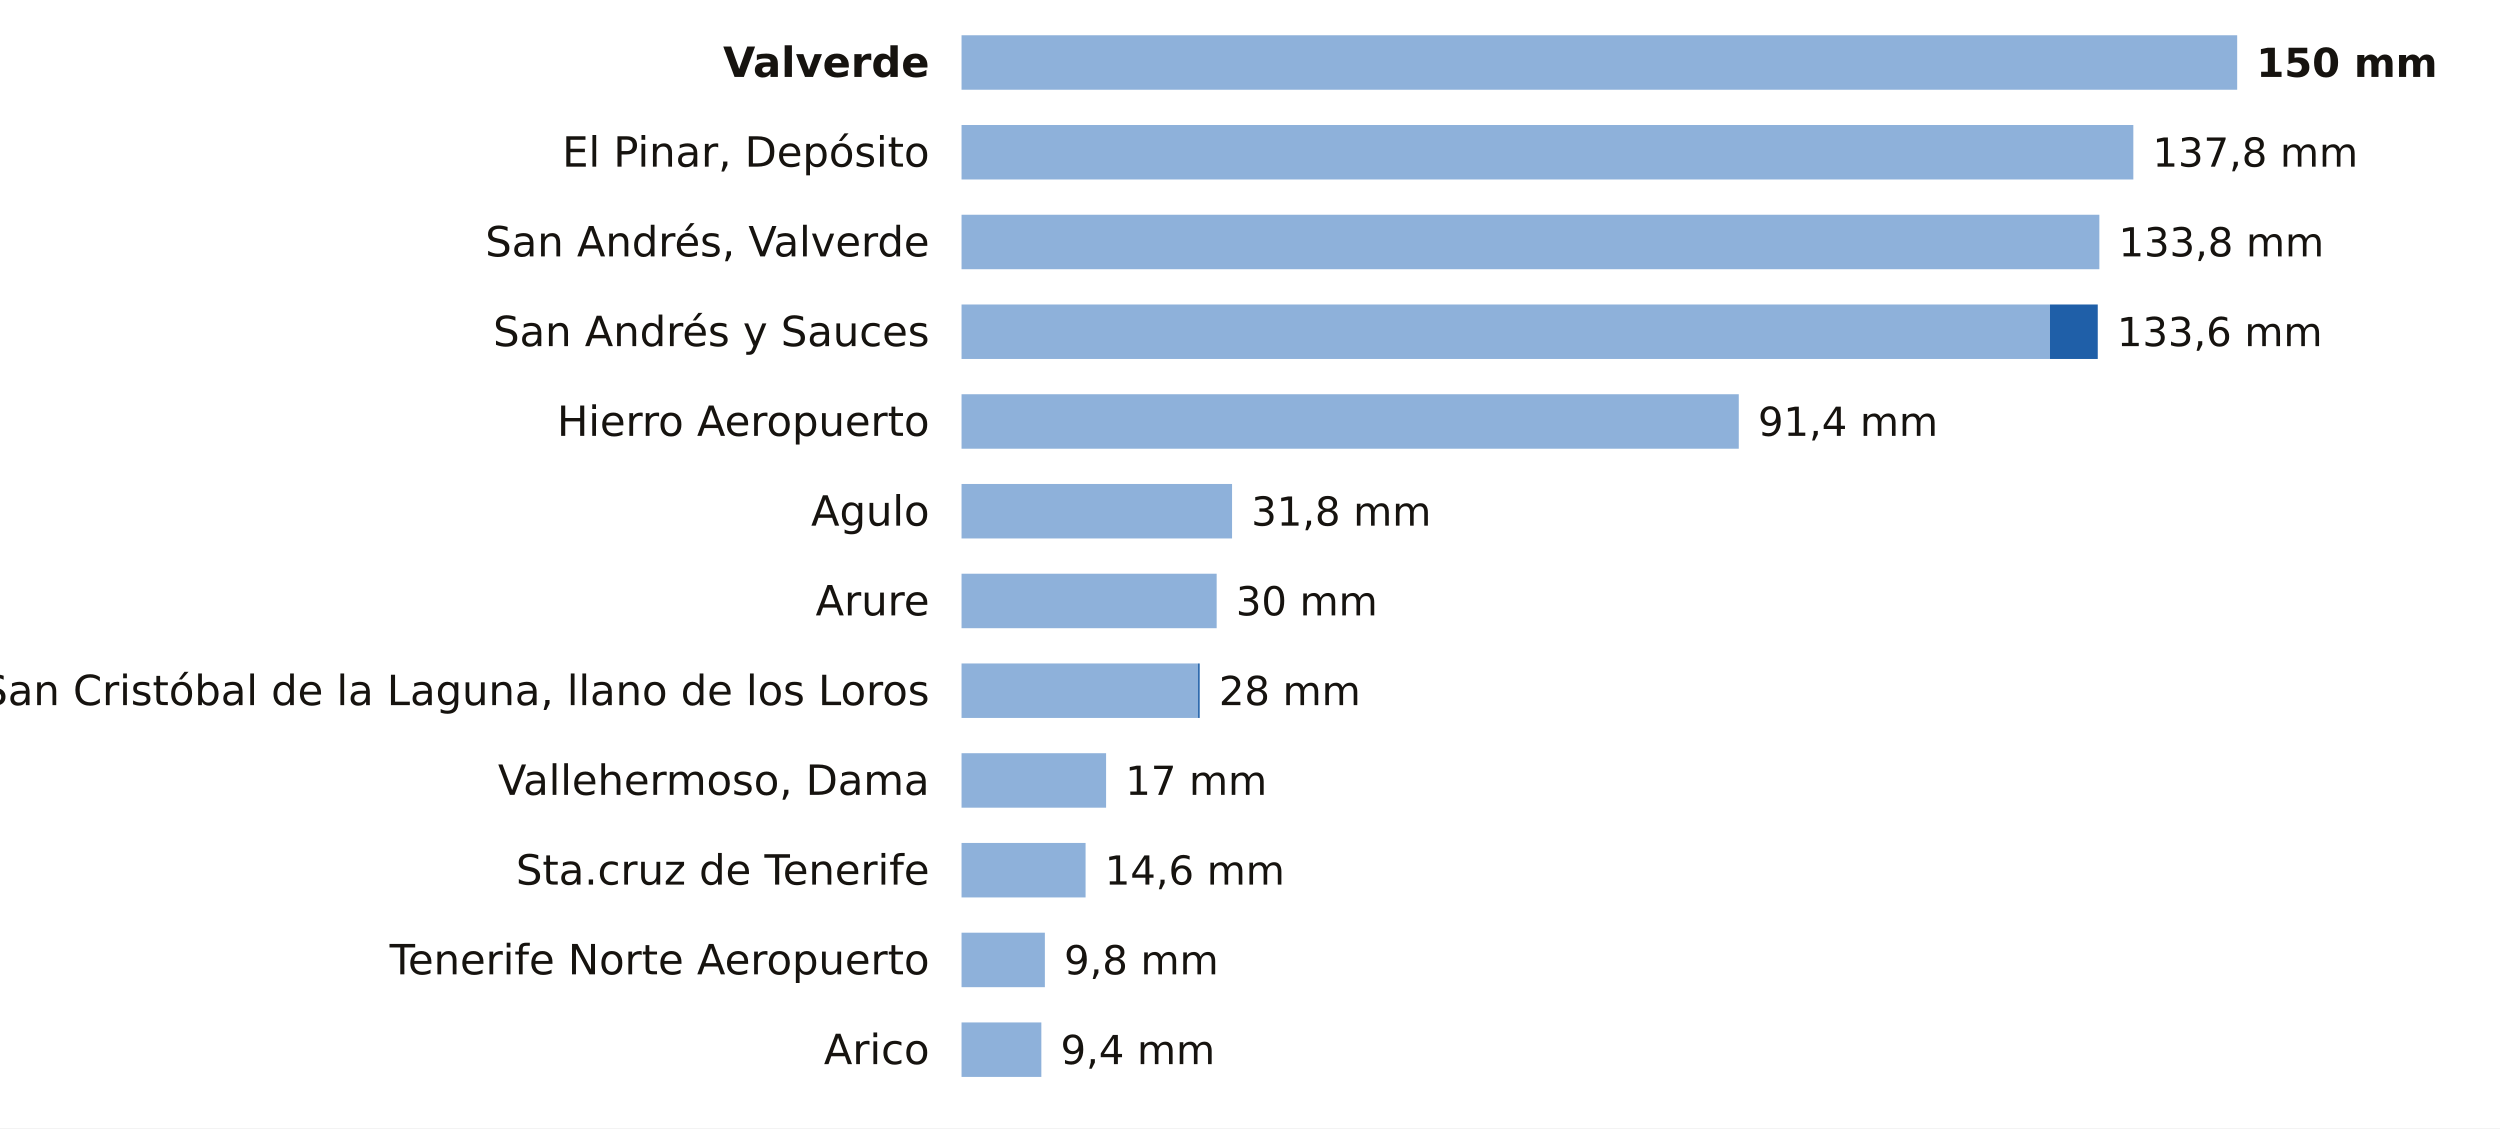
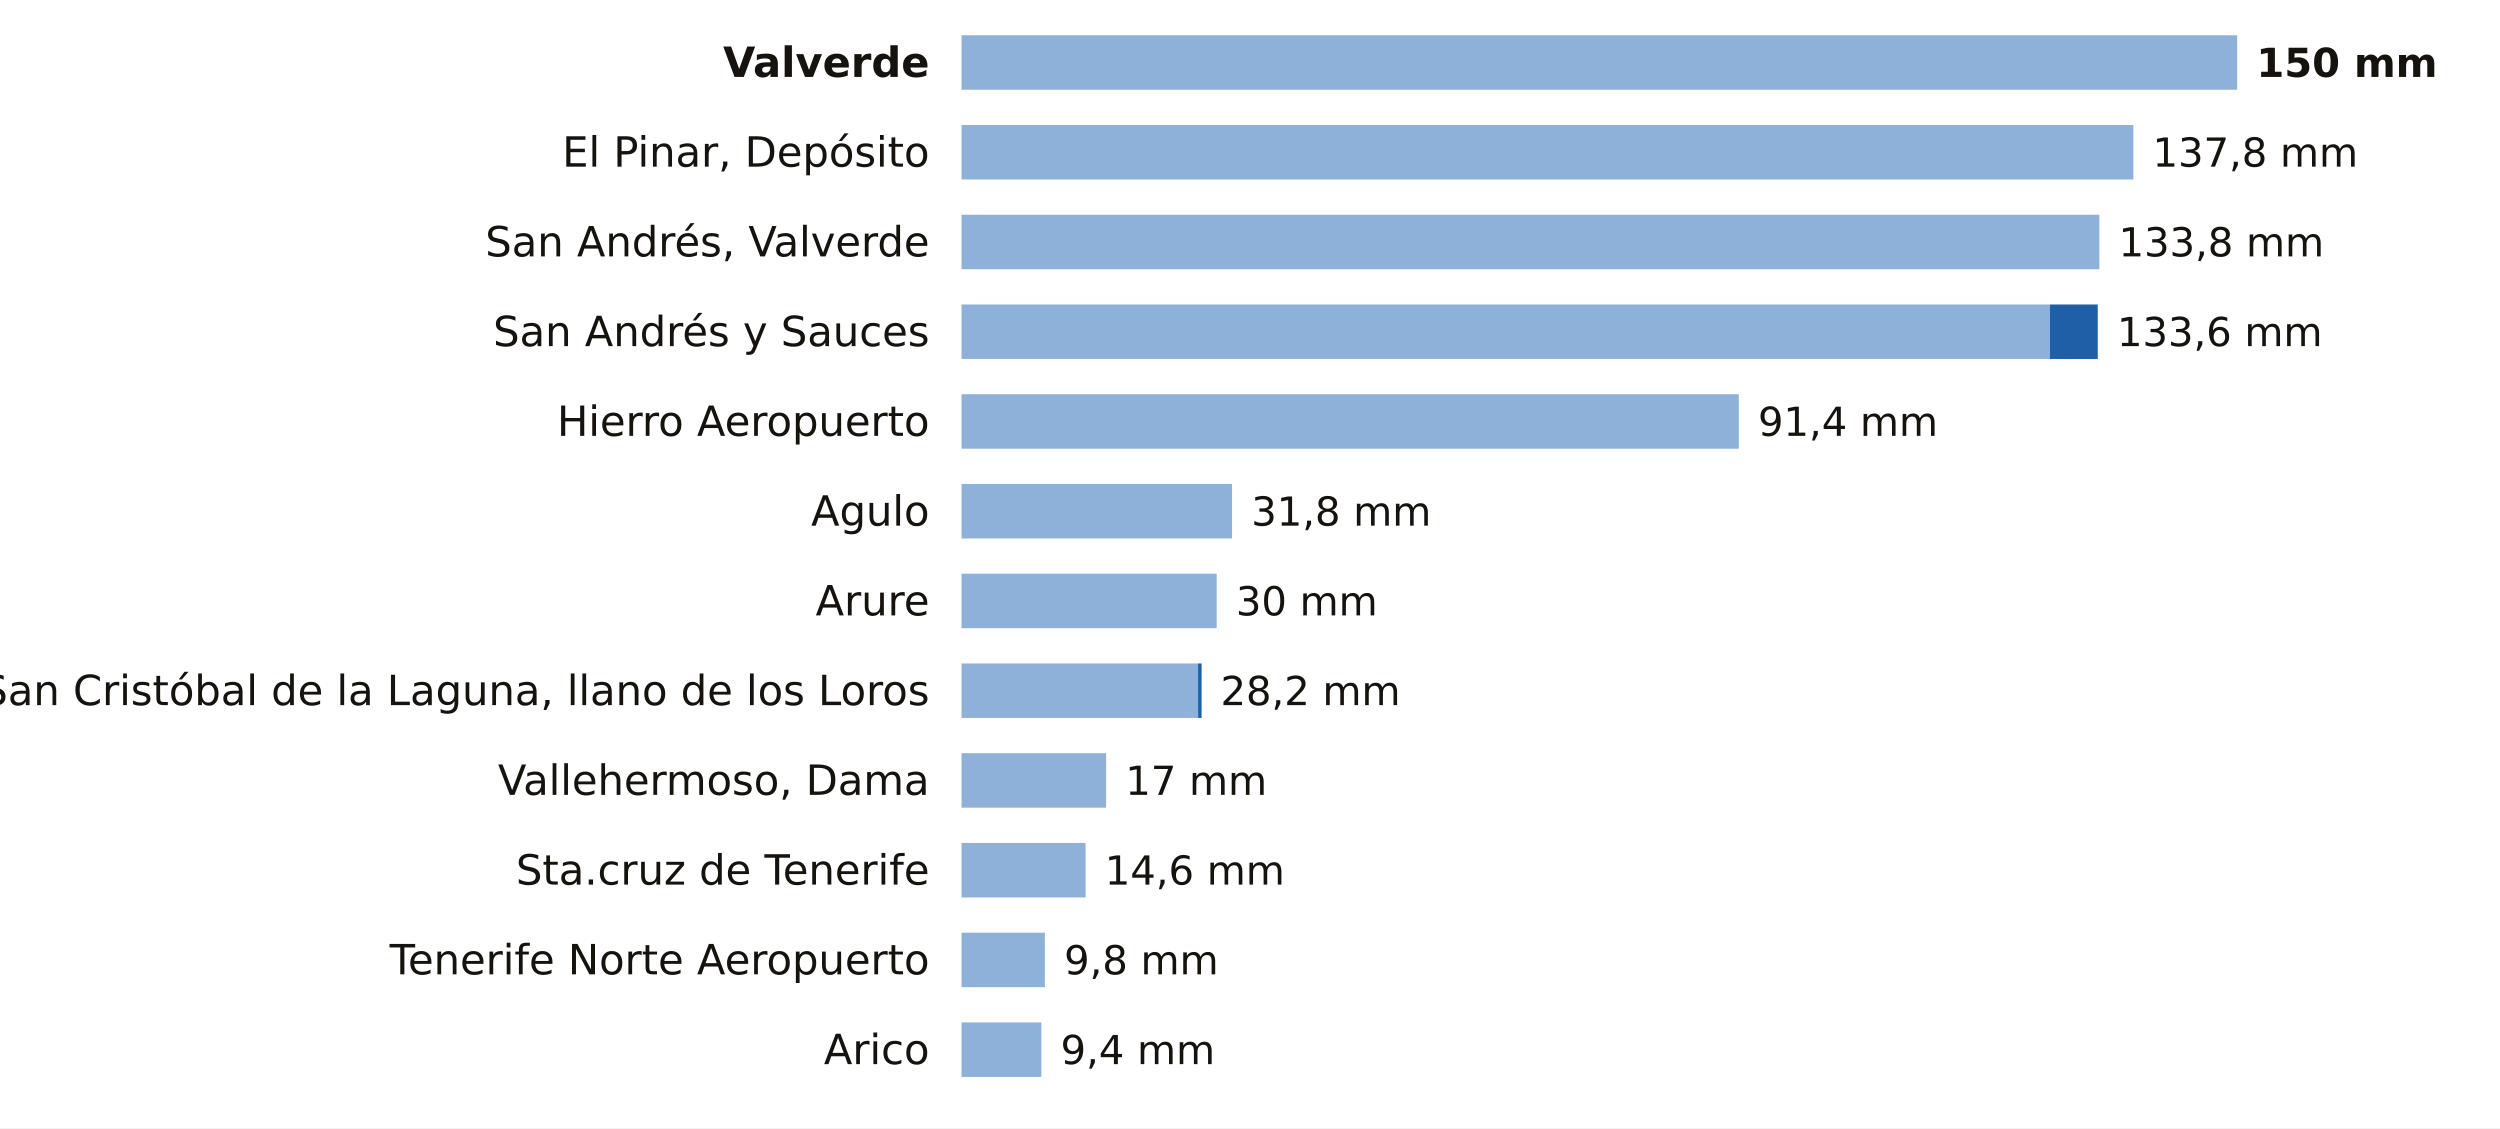
<svg xmlns="http://www.w3.org/2000/svg" viewBox="0 0 780 352" width="780" height="352" role="img" aria-label="La lluvia de los últimos 7 días en las estaciones de AEMET de Santa Cruz de Tenerife">
  <rect width="780" height="352" fill="#FFFFFF" />
  <text x="290.0" y="24.0" font-size="13" fill="#16130F" text-anchor="end" font-weight="600" font-family="Public Sans, DejaVu Sans, Arial, sans-serif">Valverde</text>
  <rect x="300" y="11" width="398.0" height="17" fill="#8EB1DA" />
  <text x="704.0" y="24.0" font-size="12.5" fill="#16130F" text-anchor="start" font-weight="700" font-family="Public Sans, DejaVu Sans, Arial, sans-serif">150 mm</text>
  <text x="290.0" y="52.0" font-size="13" fill="#16130F" text-anchor="end" font-weight="400" font-family="Public Sans, DejaVu Sans, Arial, sans-serif">El Pinar, Depósito</text>
  <rect x="300" y="39" width="365.6" height="17" fill="#8EB1DA" />
  <text x="671.6" y="52.0" font-size="12.5" fill="#16130F" text-anchor="start" font-weight="500" font-family="Public Sans, DejaVu Sans, Arial, sans-serif">137,8 mm</text>
  <text x="290.0" y="80.0" font-size="13" fill="#16130F" text-anchor="end" font-weight="400" font-family="Public Sans, DejaVu Sans, Arial, sans-serif">San Andrés, Valverde</text>
  <rect x="300" y="67" width="355.0" height="17" fill="#8EB1DA" />
  <text x="661.0" y="80.0" font-size="12.5" fill="#16130F" text-anchor="start" font-weight="500" font-family="Public Sans, DejaVu Sans, Arial, sans-serif">133,8 mm</text>
  <text x="290.0" y="108.0" font-size="13" fill="#16130F" text-anchor="end" font-weight="400" font-family="Public Sans, DejaVu Sans, Arial, sans-serif">San Andrés y Sauces</text>
  <rect x="300" y="95" width="339.6" height="17" fill="#8EB1DA" />
  <rect x="639.6" y="95" width="14.9" height="17" fill="#1F5FA8" />
  <text x="660.5" y="108.0" font-size="12.5" fill="#16130F" text-anchor="start" font-weight="500" font-family="Public Sans, DejaVu Sans, Arial, sans-serif">133,6 mm</text>
  <text x="290.0" y="136.0" font-size="13" fill="#16130F" text-anchor="end" font-weight="400" font-family="Public Sans, DejaVu Sans, Arial, sans-serif">Hierro Aeropuerto</text>
  <rect x="300" y="123" width="242.5" height="17" fill="#8EB1DA" />
  <text x="548.5" y="136.0" font-size="12.5" fill="#16130F" text-anchor="start" font-weight="500" font-family="Public Sans, DejaVu Sans, Arial, sans-serif">91,4 mm</text>
  <text x="290.0" y="164.0" font-size="13" fill="#16130F" text-anchor="end" font-weight="400" font-family="Public Sans, DejaVu Sans, Arial, sans-serif">Agulo</text>
  <rect x="300" y="151" width="84.4" height="17" fill="#8EB1DA" />
  <text x="390.4" y="164.0" font-size="12.5" fill="#16130F" text-anchor="start" font-weight="500" font-family="Public Sans, DejaVu Sans, Arial, sans-serif">31,8 mm</text>
  <text x="290.0" y="192.0" font-size="13" fill="#16130F" text-anchor="end" font-weight="400" font-family="Public Sans, DejaVu Sans, Arial, sans-serif">Arure</text>
  <rect x="300" y="179" width="79.6" height="17" fill="#8EB1DA" />
  <text x="385.6" y="192.0" font-size="12.5" fill="#16130F" text-anchor="start" font-weight="500" font-family="Public Sans, DejaVu Sans, Arial, sans-serif">30 mm</text>
  <text x="290.0" y="220.0" font-size="13" fill="#16130F" text-anchor="end" font-weight="400" font-family="Public Sans, DejaVu Sans, Arial, sans-serif">San Cristóbal de la Laguna, llano de los Loros</text>
  <rect x="300" y="207" width="73.8" height="17" fill="#8EB1DA" />
-   <rect x="373.8" y="207" width="0.5" height="17" fill="#1F5FA8" />
-   <text x="380.3" y="220.0" font-size="12.5" fill="#16130F" text-anchor="start" font-weight="500" font-family="Public Sans, DejaVu Sans, Arial, sans-serif">28 mm</text>
+   <rect x="373.8" y="207" width="1.1" height="17" fill="#1F5FA8" />
+   <text x="380.8" y="220.0" font-size="12.5" fill="#16130F" text-anchor="start" font-weight="500" font-family="Public Sans, DejaVu Sans, Arial, sans-serif">28,2 mm</text>
  <text x="290.0" y="248.0" font-size="13" fill="#16130F" text-anchor="end" font-weight="400" font-family="Public Sans, DejaVu Sans, Arial, sans-serif">Vallehermoso, Dama</text>
  <rect x="300" y="235" width="45.1" height="17" fill="#8EB1DA" />
  <text x="351.1" y="248.0" font-size="12.5" fill="#16130F" text-anchor="start" font-weight="500" font-family="Public Sans, DejaVu Sans, Arial, sans-serif">17 mm</text>
  <text x="290.0" y="276.0" font-size="13" fill="#16130F" text-anchor="end" font-weight="400" font-family="Public Sans, DejaVu Sans, Arial, sans-serif">Sta.cruz de Tenerife</text>
  <rect x="300" y="263" width="38.7" height="17" fill="#8EB1DA" />
  <text x="344.7" y="276.0" font-size="12.5" fill="#16130F" text-anchor="start" font-weight="500" font-family="Public Sans, DejaVu Sans, Arial, sans-serif">14,6 mm</text>
  <text x="290.0" y="304.0" font-size="13" fill="#16130F" text-anchor="end" font-weight="400" font-family="Public Sans, DejaVu Sans, Arial, sans-serif">Tenerife Norte Aeropuerto</text>
  <rect x="300" y="291" width="26.0" height="17" fill="#8EB1DA" />
  <text x="332.0" y="304.0" font-size="12.5" fill="#16130F" text-anchor="start" font-weight="500" font-family="Public Sans, DejaVu Sans, Arial, sans-serif">9,8 mm</text>
  <text x="290.0" y="332.0" font-size="13" fill="#16130F" text-anchor="end" font-weight="400" font-family="Public Sans, DejaVu Sans, Arial, sans-serif">Arico</text>
  <rect x="300" y="319" width="24.9" height="17" fill="#8EB1DA" />
  <text x="330.9" y="332.0" font-size="12.5" fill="#16130F" text-anchor="start" font-weight="500" font-family="Public Sans, DejaVu Sans, Arial, sans-serif">9,4 mm</text>
</svg>
